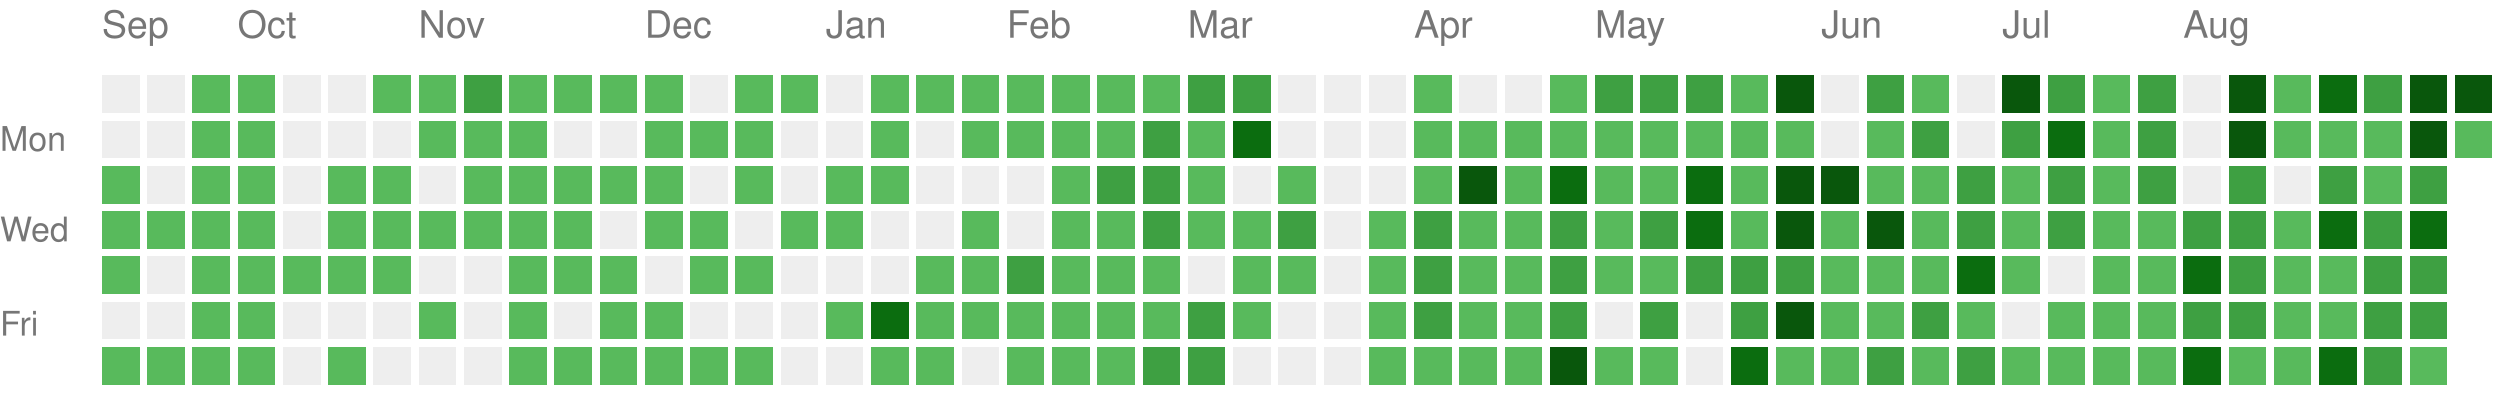
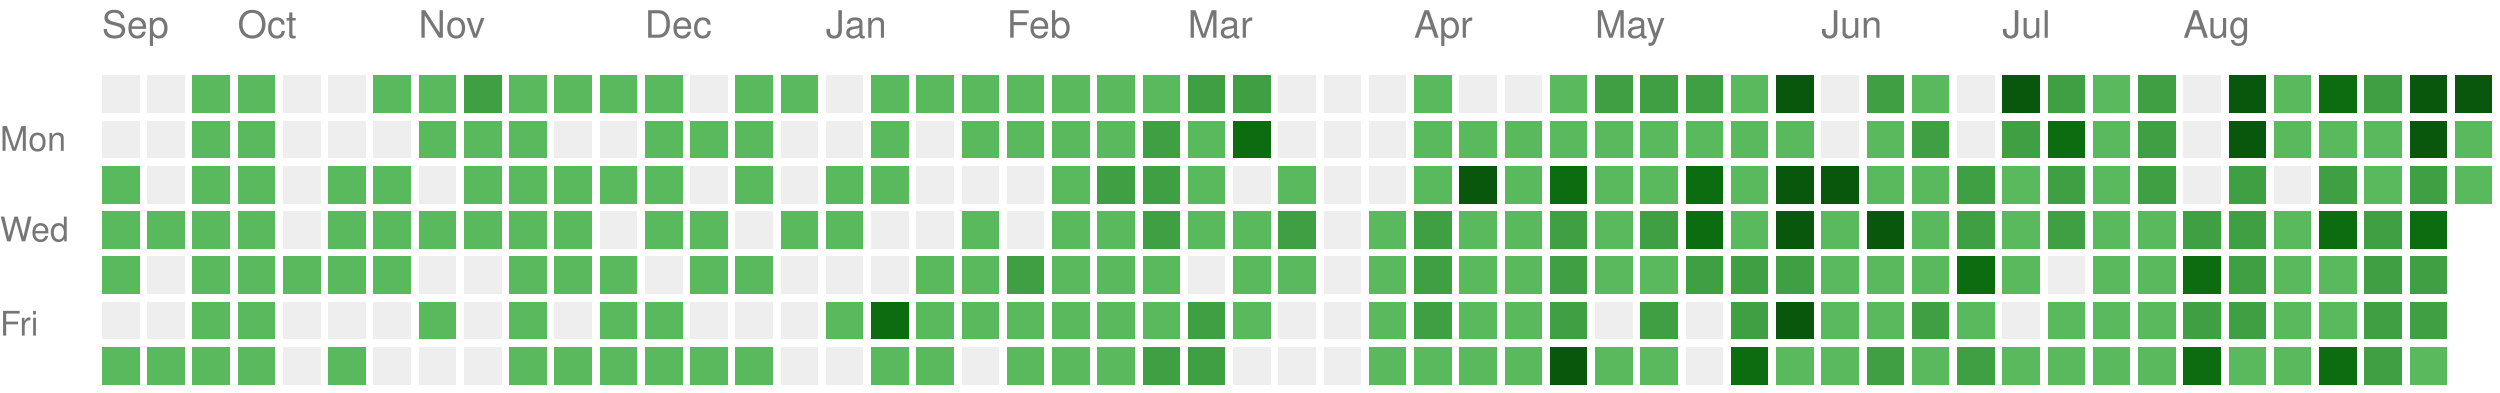
<svg xmlns="http://www.w3.org/2000/svg" version="1.1" width="663" height="104">
  <rect style="fill:#EEEEEE;shape-rendering:crispedges;" data-score="0" data-date="2025-09-14" x="27" y="20" width="10" height="10" />
  <rect style="fill:#EEEEEE;shape-rendering:crispedges;" data-score="0" data-date="2025-09-21" x="39" y="20" width="10" height="10" />
  <rect style="fill:#58ba5c;shape-rendering:crispedges;" data-score="1" data-date="2025-09-28" x="51" y="20" width="10" height="10" />
  <rect style="fill:#58ba5c;shape-rendering:crispedges;" data-score="1" data-date="2025-10-05" x="63" y="20" width="10" height="10" />
  <rect style="fill:#EEEEEE;shape-rendering:crispedges;" data-score="0" data-date="2025-10-12" x="75" y="20" width="10" height="10" />
  <rect style="fill:#EEEEEE;shape-rendering:crispedges;" data-score="0" data-date="2025-10-19" x="87" y="20" width="10" height="10" />
  <rect style="fill:#58ba5c;shape-rendering:crispedges;" data-score="1" data-date="2025-10-26" x="99" y="20" width="10" height="10" />
  <rect style="fill:#58ba5c;shape-rendering:crispedges;" data-score="1" data-date="2025-11-02" x="111" y="20" width="10" height="10" />
  <rect style="fill:#3ea042;shape-rendering:crispedges;" data-score="2" data-date="2025-11-09" x="123" y="20" width="10" height="10" />
  <rect style="fill:#58ba5c;shape-rendering:crispedges;" data-score="1" data-date="2025-11-16" x="135" y="20" width="10" height="10" />
  <rect style="fill:#58ba5c;shape-rendering:crispedges;" data-score="1" data-date="2025-11-23" x="147" y="20" width="10" height="10" />
  <rect style="fill:#58ba5c;shape-rendering:crispedges;" data-score="1" data-date="2025-11-30" x="159" y="20" width="10" height="10" />
  <rect style="fill:#58ba5c;shape-rendering:crispedges;" data-score="1" data-date="2025-12-07" x="171" y="20" width="10" height="10" />
  <rect style="fill:#EEEEEE;shape-rendering:crispedges;" data-score="0" data-date="2025-12-14" x="183" y="20" width="10" height="10" />
  <rect style="fill:#58ba5c;shape-rendering:crispedges;" data-score="1" data-date="2025-12-21" x="195" y="20" width="10" height="10" />
  <rect style="fill:#58ba5c;shape-rendering:crispedges;" data-score="1" data-date="2025-12-28" x="207" y="20" width="10" height="10" />
  <rect style="fill:#EEEEEE;shape-rendering:crispedges;" data-score="0" data-date="2026-01-04" x="219" y="20" width="10" height="10" />
  <rect style="fill:#58ba5c;shape-rendering:crispedges;" data-score="1" data-date="2026-01-11" x="231" y="20" width="10" height="10" />
  <rect style="fill:#58ba5c;shape-rendering:crispedges;" data-score="1" data-date="2026-01-18" x="243" y="20" width="10" height="10" />
  <rect style="fill:#58ba5c;shape-rendering:crispedges;" data-score="1" data-date="2026-01-25" x="255" y="20" width="10" height="10" />
  <rect style="fill:#58ba5c;shape-rendering:crispedges;" data-score="1" data-date="2026-02-01" x="267" y="20" width="10" height="10" />
  <rect style="fill:#58ba5c;shape-rendering:crispedges;" data-score="1" data-date="2026-02-08" x="279" y="20" width="10" height="10" />
  <rect style="fill:#58ba5c;shape-rendering:crispedges;" data-score="1" data-date="2026-02-15" x="291" y="20" width="10" height="10" />
  <rect style="fill:#58ba5c;shape-rendering:crispedges;" data-score="1" data-date="2026-02-22" x="303" y="20" width="10" height="10" />
  <rect style="fill:#3ea042;shape-rendering:crispedges;" data-score="2" data-date="2026-03-01" x="315" y="20" width="10" height="10" />
  <rect style="fill:#3ea042;shape-rendering:crispedges;" data-score="2" data-date="2026-03-08" x="327" y="20" width="10" height="10" />
  <rect style="fill:#EEEEEE;shape-rendering:crispedges;" data-score="0" data-date="2026-03-15" x="339" y="20" width="10" height="10" />
  <rect style="fill:#EEEEEE;shape-rendering:crispedges;" data-score="0" data-date="2026-03-22" x="351" y="20" width="10" height="10" />
  <rect style="fill:#EEEEEE;shape-rendering:crispedges;" data-score="0" data-date="2026-03-29" x="363" y="20" width="10" height="10" />
  <rect style="fill:#58ba5c;shape-rendering:crispedges;" data-score="1" data-date="2026-04-05" x="375" y="20" width="10" height="10" />
  <rect style="fill:#EEEEEE;shape-rendering:crispedges;" data-score="0" data-date="2026-04-12" x="387" y="20" width="10" height="10" />
  <rect style="fill:#EEEEEE;shape-rendering:crispedges;" data-score="0" data-date="2026-04-19" x="399" y="20" width="10" height="10" />
  <rect style="fill:#58ba5c;shape-rendering:crispedges;" data-score="1" data-date="2026-04-26" x="411" y="20" width="10" height="10" />
  <rect style="fill:#3ea042;shape-rendering:crispedges;" data-score="2" data-date="2026-05-03" x="423" y="20" width="10" height="10" />
  <rect style="fill:#3ea042;shape-rendering:crispedges;" data-score="2" data-date="2026-05-10" x="435" y="20" width="10" height="10" />
  <rect style="fill:#3ea042;shape-rendering:crispedges;" data-score="2" data-date="2026-05-17" x="447" y="20" width="10" height="10" />
  <rect style="fill:#58ba5c;shape-rendering:crispedges;" data-score="1" data-date="2026-05-24" x="459" y="20" width="10" height="10" />
  <rect style="fill:#09570c;shape-rendering:crispedges;" data-score="4" data-date="2026-05-31" x="471" y="20" width="10" height="10" />
  <rect style="fill:#EEEEEE;shape-rendering:crispedges;" data-score="0" data-date="2026-06-07" x="483" y="20" width="10" height="10" />
  <rect style="fill:#3ea042;shape-rendering:crispedges;" data-score="2" data-date="2026-06-14" x="495" y="20" width="10" height="10" />
  <rect style="fill:#58ba5c;shape-rendering:crispedges;" data-score="1" data-date="2026-06-21" x="507" y="20" width="10" height="10" />
  <rect style="fill:#EEEEEE;shape-rendering:crispedges;" data-score="0" data-date="2026-06-28" x="519" y="20" width="10" height="10" />
  <rect style="fill:#09570c;shape-rendering:crispedges;" data-score="4" data-date="2026-07-05" x="531" y="20" width="10" height="10" />
  <rect style="fill:#3ea042;shape-rendering:crispedges;" data-score="2" data-date="2026-07-12" x="543" y="20" width="10" height="10" />
  <rect style="fill:#58ba5c;shape-rendering:crispedges;" data-score="1" data-date="2026-07-19" x="555" y="20" width="10" height="10" />
  <rect style="fill:#3ea042;shape-rendering:crispedges;" data-score="2" data-date="2026-07-26" x="567" y="20" width="10" height="10" />
  <rect style="fill:#EEEEEE;shape-rendering:crispedges;" data-score="0" data-date="2026-08-02" x="579" y="20" width="10" height="10" />
  <rect style="fill:#09570c;shape-rendering:crispedges;" data-score="4" data-date="2026-08-09" x="591" y="20" width="10" height="10" />
  <rect style="fill:#58ba5c;shape-rendering:crispedges;" data-score="1" data-date="2026-08-16" x="603" y="20" width="10" height="10" />
  <rect style="fill:#0b6d0f;shape-rendering:crispedges;" data-score="3" data-date="2026-08-23" x="615" y="20" width="10" height="10" />
  <rect style="fill:#3ea042;shape-rendering:crispedges;" data-score="2" data-date="2026-08-30" x="627" y="20" width="10" height="10" />
  <rect style="fill:#09570c;shape-rendering:crispedges;" data-score="4" data-date="2026-09-06" x="639" y="20" width="10" height="10" />
  <rect style="fill:#09570c;shape-rendering:crispedges;" data-score="4" data-date="2026-09-13" x="651" y="20" width="10" height="10" />
  <rect style="fill:#EEEEEE;shape-rendering:crispedges;" data-score="0" data-date="2025-09-15" x="27" y="32" width="10" height="10" />
  <rect style="fill:#EEEEEE;shape-rendering:crispedges;" data-score="0" data-date="2025-09-22" x="39" y="32" width="10" height="10" />
  <rect style="fill:#58ba5c;shape-rendering:crispedges;" data-score="1" data-date="2025-09-29" x="51" y="32" width="10" height="10" />
  <rect style="fill:#58ba5c;shape-rendering:crispedges;" data-score="1" data-date="2025-10-06" x="63" y="32" width="10" height="10" />
  <rect style="fill:#EEEEEE;shape-rendering:crispedges;" data-score="0" data-date="2025-10-13" x="75" y="32" width="10" height="10" />
  <rect style="fill:#EEEEEE;shape-rendering:crispedges;" data-score="0" data-date="2025-10-20" x="87" y="32" width="10" height="10" />
  <rect style="fill:#EEEEEE;shape-rendering:crispedges;" data-score="0" data-date="2025-10-27" x="99" y="32" width="10" height="10" />
  <rect style="fill:#58ba5c;shape-rendering:crispedges;" data-score="1" data-date="2025-11-03" x="111" y="32" width="10" height="10" />
  <rect style="fill:#58ba5c;shape-rendering:crispedges;" data-score="1" data-date="2025-11-10" x="123" y="32" width="10" height="10" />
  <rect style="fill:#58ba5c;shape-rendering:crispedges;" data-score="1" data-date="2025-11-17" x="135" y="32" width="10" height="10" />
  <rect style="fill:#EEEEEE;shape-rendering:crispedges;" data-score="0" data-date="2025-11-24" x="147" y="32" width="10" height="10" />
  <rect style="fill:#EEEEEE;shape-rendering:crispedges;" data-score="0" data-date="2025-12-01" x="159" y="32" width="10" height="10" />
  <rect style="fill:#58ba5c;shape-rendering:crispedges;" data-score="1" data-date="2025-12-08" x="171" y="32" width="10" height="10" />
  <rect style="fill:#58ba5c;shape-rendering:crispedges;" data-score="1" data-date="2025-12-15" x="183" y="32" width="10" height="10" />
  <rect style="fill:#58ba5c;shape-rendering:crispedges;" data-score="1" data-date="2025-12-22" x="195" y="32" width="10" height="10" />
  <rect style="fill:#EEEEEE;shape-rendering:crispedges;" data-score="0" data-date="2025-12-29" x="207" y="32" width="10" height="10" />
  <rect style="fill:#EEEEEE;shape-rendering:crispedges;" data-score="0" data-date="2026-01-05" x="219" y="32" width="10" height="10" />
  <rect style="fill:#58ba5c;shape-rendering:crispedges;" data-score="1" data-date="2026-01-12" x="231" y="32" width="10" height="10" />
  <rect style="fill:#EEEEEE;shape-rendering:crispedges;" data-score="0" data-date="2026-01-19" x="243" y="32" width="10" height="10" />
  <rect style="fill:#58ba5c;shape-rendering:crispedges;" data-score="1" data-date="2026-01-26" x="255" y="32" width="10" height="10" />
  <rect style="fill:#58ba5c;shape-rendering:crispedges;" data-score="1" data-date="2026-02-02" x="267" y="32" width="10" height="10" />
  <rect style="fill:#58ba5c;shape-rendering:crispedges;" data-score="1" data-date="2026-02-09" x="279" y="32" width="10" height="10" />
  <rect style="fill:#58ba5c;shape-rendering:crispedges;" data-score="1" data-date="2026-02-16" x="291" y="32" width="10" height="10" />
  <rect style="fill:#3ea042;shape-rendering:crispedges;" data-score="2" data-date="2026-02-23" x="303" y="32" width="10" height="10" />
  <rect style="fill:#58ba5c;shape-rendering:crispedges;" data-score="1" data-date="2026-03-02" x="315" y="32" width="10" height="10" />
  <rect style="fill:#0b6d0f;shape-rendering:crispedges;" data-score="3" data-date="2026-03-09" x="327" y="32" width="10" height="10" />
  <rect style="fill:#EEEEEE;shape-rendering:crispedges;" data-score="0" data-date="2026-03-16" x="339" y="32" width="10" height="10" />
  <rect style="fill:#EEEEEE;shape-rendering:crispedges;" data-score="0" data-date="2026-03-23" x="351" y="32" width="10" height="10" />
  <rect style="fill:#EEEEEE;shape-rendering:crispedges;" data-score="0" data-date="2026-03-30" x="363" y="32" width="10" height="10" />
  <rect style="fill:#58ba5c;shape-rendering:crispedges;" data-score="1" data-date="2026-04-06" x="375" y="32" width="10" height="10" />
  <rect style="fill:#58ba5c;shape-rendering:crispedges;" data-score="1" data-date="2026-04-13" x="387" y="32" width="10" height="10" />
  <rect style="fill:#58ba5c;shape-rendering:crispedges;" data-score="1" data-date="2026-04-20" x="399" y="32" width="10" height="10" />
  <rect style="fill:#58ba5c;shape-rendering:crispedges;" data-score="1" data-date="2026-04-27" x="411" y="32" width="10" height="10" />
  <rect style="fill:#58ba5c;shape-rendering:crispedges;" data-score="1" data-date="2026-05-04" x="423" y="32" width="10" height="10" />
  <rect style="fill:#58ba5c;shape-rendering:crispedges;" data-score="1" data-date="2026-05-11" x="435" y="32" width="10" height="10" />
  <rect style="fill:#58ba5c;shape-rendering:crispedges;" data-score="1" data-date="2026-05-18" x="447" y="32" width="10" height="10" />
  <rect style="fill:#58ba5c;shape-rendering:crispedges;" data-score="1" data-date="2026-05-25" x="459" y="32" width="10" height="10" />
  <rect style="fill:#58ba5c;shape-rendering:crispedges;" data-score="1" data-date="2026-06-01" x="471" y="32" width="10" height="10" />
  <rect style="fill:#EEEEEE;shape-rendering:crispedges;" data-score="0" data-date="2026-06-08" x="483" y="32" width="10" height="10" />
  <rect style="fill:#58ba5c;shape-rendering:crispedges;" data-score="1" data-date="2026-06-15" x="495" y="32" width="10" height="10" />
  <rect style="fill:#3ea042;shape-rendering:crispedges;" data-score="2" data-date="2026-06-22" x="507" y="32" width="10" height="10" />
  <rect style="fill:#EEEEEE;shape-rendering:crispedges;" data-score="0" data-date="2026-06-29" x="519" y="32" width="10" height="10" />
  <rect style="fill:#3ea042;shape-rendering:crispedges;" data-score="2" data-date="2026-07-06" x="531" y="32" width="10" height="10" />
  <rect style="fill:#0b6d0f;shape-rendering:crispedges;" data-score="3" data-date="2026-07-13" x="543" y="32" width="10" height="10" />
  <rect style="fill:#58ba5c;shape-rendering:crispedges;" data-score="1" data-date="2026-07-20" x="555" y="32" width="10" height="10" />
  <rect style="fill:#3ea042;shape-rendering:crispedges;" data-score="2" data-date="2026-07-27" x="567" y="32" width="10" height="10" />
  <rect style="fill:#EEEEEE;shape-rendering:crispedges;" data-score="0" data-date="2026-08-03" x="579" y="32" width="10" height="10" />
  <rect style="fill:#09570c;shape-rendering:crispedges;" data-score="4" data-date="2026-08-10" x="591" y="32" width="10" height="10" />
  <rect style="fill:#58ba5c;shape-rendering:crispedges;" data-score="1" data-date="2026-08-17" x="603" y="32" width="10" height="10" />
  <rect style="fill:#58ba5c;shape-rendering:crispedges;" data-score="1" data-date="2026-08-24" x="615" y="32" width="10" height="10" />
  <rect style="fill:#58ba5c;shape-rendering:crispedges;" data-score="1" data-date="2026-08-31" x="627" y="32" width="10" height="10" />
  <rect style="fill:#09570c;shape-rendering:crispedges;" data-score="4" data-date="2026-09-07" x="639" y="32" width="10" height="10" />
  <rect style="fill:#58ba5c;shape-rendering:crispedges;" data-score="1" data-date="2026-09-14" x="651" y="32" width="10" height="10" />
  <rect style="fill:#58ba5c;shape-rendering:crispedges;" data-score="1" data-date="2025-09-16" x="27" y="44" width="10" height="10" />
  <rect style="fill:#EEEEEE;shape-rendering:crispedges;" data-score="0" data-date="2025-09-23" x="39" y="44" width="10" height="10" />
  <rect style="fill:#58ba5c;shape-rendering:crispedges;" data-score="1" data-date="2025-09-30" x="51" y="44" width="10" height="10" />
  <rect style="fill:#58ba5c;shape-rendering:crispedges;" data-score="1" data-date="2025-10-07" x="63" y="44" width="10" height="10" />
  <rect style="fill:#EEEEEE;shape-rendering:crispedges;" data-score="0" data-date="2025-10-14" x="75" y="44" width="10" height="10" />
  <rect style="fill:#58ba5c;shape-rendering:crispedges;" data-score="1" data-date="2025-10-21" x="87" y="44" width="10" height="10" />
  <rect style="fill:#58ba5c;shape-rendering:crispedges;" data-score="1" data-date="2025-10-28" x="99" y="44" width="10" height="10" />
  <rect style="fill:#EEEEEE;shape-rendering:crispedges;" data-score="0" data-date="2025-11-04" x="111" y="44" width="10" height="10" />
  <rect style="fill:#58ba5c;shape-rendering:crispedges;" data-score="1" data-date="2025-11-11" x="123" y="44" width="10" height="10" />
  <rect style="fill:#58ba5c;shape-rendering:crispedges;" data-score="1" data-date="2025-11-18" x="135" y="44" width="10" height="10" />
  <rect style="fill:#58ba5c;shape-rendering:crispedges;" data-score="1" data-date="2025-11-25" x="147" y="44" width="10" height="10" />
  <rect style="fill:#58ba5c;shape-rendering:crispedges;" data-score="1" data-date="2025-12-02" x="159" y="44" width="10" height="10" />
  <rect style="fill:#58ba5c;shape-rendering:crispedges;" data-score="1" data-date="2025-12-09" x="171" y="44" width="10" height="10" />
  <rect style="fill:#EEEEEE;shape-rendering:crispedges;" data-score="0" data-date="2025-12-16" x="183" y="44" width="10" height="10" />
  <rect style="fill:#58ba5c;shape-rendering:crispedges;" data-score="1" data-date="2025-12-23" x="195" y="44" width="10" height="10" />
  <rect style="fill:#EEEEEE;shape-rendering:crispedges;" data-score="0" data-date="2025-12-30" x="207" y="44" width="10" height="10" />
  <rect style="fill:#58ba5c;shape-rendering:crispedges;" data-score="1" data-date="2026-01-06" x="219" y="44" width="10" height="10" />
  <rect style="fill:#58ba5c;shape-rendering:crispedges;" data-score="1" data-date="2026-01-13" x="231" y="44" width="10" height="10" />
  <rect style="fill:#EEEEEE;shape-rendering:crispedges;" data-score="0" data-date="2026-01-20" x="243" y="44" width="10" height="10" />
  <rect style="fill:#EEEEEE;shape-rendering:crispedges;" data-score="0" data-date="2026-01-27" x="255" y="44" width="10" height="10" />
  <rect style="fill:#EEEEEE;shape-rendering:crispedges;" data-score="0" data-date="2026-02-03" x="267" y="44" width="10" height="10" />
  <rect style="fill:#58ba5c;shape-rendering:crispedges;" data-score="1" data-date="2026-02-10" x="279" y="44" width="10" height="10" />
  <rect style="fill:#3ea042;shape-rendering:crispedges;" data-score="2" data-date="2026-02-17" x="291" y="44" width="10" height="10" />
  <rect style="fill:#3ea042;shape-rendering:crispedges;" data-score="2" data-date="2026-02-24" x="303" y="44" width="10" height="10" />
  <rect style="fill:#58ba5c;shape-rendering:crispedges;" data-score="1" data-date="2026-03-03" x="315" y="44" width="10" height="10" />
  <rect style="fill:#EEEEEE;shape-rendering:crispedges;" data-score="0" data-date="2026-03-10" x="327" y="44" width="10" height="10" />
  <rect style="fill:#58ba5c;shape-rendering:crispedges;" data-score="1" data-date="2026-03-17" x="339" y="44" width="10" height="10" />
  <rect style="fill:#EEEEEE;shape-rendering:crispedges;" data-score="0" data-date="2026-03-24" x="351" y="44" width="10" height="10" />
  <rect style="fill:#EEEEEE;shape-rendering:crispedges;" data-score="0" data-date="2026-03-31" x="363" y="44" width="10" height="10" />
  <rect style="fill:#58ba5c;shape-rendering:crispedges;" data-score="1" data-date="2026-04-07" x="375" y="44" width="10" height="10" />
  <rect style="fill:#09570c;shape-rendering:crispedges;" data-score="4" data-date="2026-04-14" x="387" y="44" width="10" height="10" />
  <rect style="fill:#58ba5c;shape-rendering:crispedges;" data-score="1" data-date="2026-04-21" x="399" y="44" width="10" height="10" />
  <rect style="fill:#0b6d0f;shape-rendering:crispedges;" data-score="3" data-date="2026-04-28" x="411" y="44" width="10" height="10" />
  <rect style="fill:#58ba5c;shape-rendering:crispedges;" data-score="1" data-date="2026-05-05" x="423" y="44" width="10" height="10" />
  <rect style="fill:#58ba5c;shape-rendering:crispedges;" data-score="1" data-date="2026-05-12" x="435" y="44" width="10" height="10" />
  <rect style="fill:#0b6d0f;shape-rendering:crispedges;" data-score="3" data-date="2026-05-19" x="447" y="44" width="10" height="10" />
  <rect style="fill:#58ba5c;shape-rendering:crispedges;" data-score="1" data-date="2026-05-26" x="459" y="44" width="10" height="10" />
  <rect style="fill:#09570c;shape-rendering:crispedges;" data-score="4" data-date="2026-06-02" x="471" y="44" width="10" height="10" />
  <rect style="fill:#09570c;shape-rendering:crispedges;" data-score="4" data-date="2026-06-09" x="483" y="44" width="10" height="10" />
  <rect style="fill:#58ba5c;shape-rendering:crispedges;" data-score="1" data-date="2026-06-16" x="495" y="44" width="10" height="10" />
  <rect style="fill:#58ba5c;shape-rendering:crispedges;" data-score="1" data-date="2026-06-23" x="507" y="44" width="10" height="10" />
  <rect style="fill:#3ea042;shape-rendering:crispedges;" data-score="2" data-date="2026-06-30" x="519" y="44" width="10" height="10" />
  <rect style="fill:#58ba5c;shape-rendering:crispedges;" data-score="1" data-date="2026-07-07" x="531" y="44" width="10" height="10" />
  <rect style="fill:#3ea042;shape-rendering:crispedges;" data-score="2" data-date="2026-07-14" x="543" y="44" width="10" height="10" />
  <rect style="fill:#58ba5c;shape-rendering:crispedges;" data-score="1" data-date="2026-07-21" x="555" y="44" width="10" height="10" />
  <rect style="fill:#3ea042;shape-rendering:crispedges;" data-score="2" data-date="2026-07-28" x="567" y="44" width="10" height="10" />
  <rect style="fill:#EEEEEE;shape-rendering:crispedges;" data-score="0" data-date="2026-08-04" x="579" y="44" width="10" height="10" />
  <rect style="fill:#3ea042;shape-rendering:crispedges;" data-score="2" data-date="2026-08-11" x="591" y="44" width="10" height="10" />
  <rect style="fill:#EEEEEE;shape-rendering:crispedges;" data-score="0" data-date="2026-08-18" x="603" y="44" width="10" height="10" />
  <rect style="fill:#3ea042;shape-rendering:crispedges;" data-score="2" data-date="2026-08-25" x="615" y="44" width="10" height="10" />
  <rect style="fill:#58ba5c;shape-rendering:crispedges;" data-score="1" data-date="2026-09-01" x="627" y="44" width="10" height="10" />
  <rect style="fill:#3ea042;shape-rendering:crispedges;" data-score="2" data-date="2026-09-08" x="639" y="44" width="10" height="10" />
+   <rect style="fill:#58ba5c;shape-rendering:crispedges;" data-score="1" data-date="2026-09-15" x="651" y="44" width="10" height="10" />
  <rect style="fill:#58ba5c;shape-rendering:crispedges;" data-score="1" data-date="2025-09-17" x="27" y="56" width="10" height="10" />
  <rect style="fill:#58ba5c;shape-rendering:crispedges;" data-score="1" data-date="2025-09-24" x="39" y="56" width="10" height="10" />
  <rect style="fill:#58ba5c;shape-rendering:crispedges;" data-score="1" data-date="2025-10-01" x="51" y="56" width="10" height="10" />
  <rect style="fill:#58ba5c;shape-rendering:crispedges;" data-score="1" data-date="2025-10-08" x="63" y="56" width="10" height="10" />
  <rect style="fill:#EEEEEE;shape-rendering:crispedges;" data-score="0" data-date="2025-10-15" x="75" y="56" width="10" height="10" />
  <rect style="fill:#58ba5c;shape-rendering:crispedges;" data-score="1" data-date="2025-10-22" x="87" y="56" width="10" height="10" />
  <rect style="fill:#58ba5c;shape-rendering:crispedges;" data-score="1" data-date="2025-10-29" x="99" y="56" width="10" height="10" />
  <rect style="fill:#58ba5c;shape-rendering:crispedges;" data-score="1" data-date="2025-11-05" x="111" y="56" width="10" height="10" />
  <rect style="fill:#58ba5c;shape-rendering:crispedges;" data-score="1" data-date="2025-11-12" x="123" y="56" width="10" height="10" />
  <rect style="fill:#58ba5c;shape-rendering:crispedges;" data-score="1" data-date="2025-11-19" x="135" y="56" width="10" height="10" />
  <rect style="fill:#58ba5c;shape-rendering:crispedges;" data-score="1" data-date="2025-11-26" x="147" y="56" width="10" height="10" />
  <rect style="fill:#EEEEEE;shape-rendering:crispedges;" data-score="0" data-date="2025-12-03" x="159" y="56" width="10" height="10" />
  <rect style="fill:#58ba5c;shape-rendering:crispedges;" data-score="1" data-date="2025-12-10" x="171" y="56" width="10" height="10" />
  <rect style="fill:#58ba5c;shape-rendering:crispedges;" data-score="1" data-date="2025-12-17" x="183" y="56" width="10" height="10" />
  <rect style="fill:#EEEEEE;shape-rendering:crispedges;" data-score="0" data-date="2025-12-24" x="195" y="56" width="10" height="10" />
  <rect style="fill:#58ba5c;shape-rendering:crispedges;" data-score="1" data-date="2025-12-31" x="207" y="56" width="10" height="10" />
  <rect style="fill:#58ba5c;shape-rendering:crispedges;" data-score="1" data-date="2026-01-07" x="219" y="56" width="10" height="10" />
  <rect style="fill:#EEEEEE;shape-rendering:crispedges;" data-score="0" data-date="2026-01-14" x="231" y="56" width="10" height="10" />
  <rect style="fill:#EEEEEE;shape-rendering:crispedges;" data-score="0" data-date="2026-01-21" x="243" y="56" width="10" height="10" />
  <rect style="fill:#58ba5c;shape-rendering:crispedges;" data-score="1" data-date="2026-01-28" x="255" y="56" width="10" height="10" />
  <rect style="fill:#EEEEEE;shape-rendering:crispedges;" data-score="0" data-date="2026-02-04" x="267" y="56" width="10" height="10" />
  <rect style="fill:#58ba5c;shape-rendering:crispedges;" data-score="1" data-date="2026-02-11" x="279" y="56" width="10" height="10" />
  <rect style="fill:#58ba5c;shape-rendering:crispedges;" data-score="1" data-date="2026-02-18" x="291" y="56" width="10" height="10" />
  <rect style="fill:#3ea042;shape-rendering:crispedges;" data-score="2" data-date="2026-02-25" x="303" y="56" width="10" height="10" />
  <rect style="fill:#58ba5c;shape-rendering:crispedges;" data-score="1" data-date="2026-03-04" x="315" y="56" width="10" height="10" />
  <rect style="fill:#58ba5c;shape-rendering:crispedges;" data-score="1" data-date="2026-03-11" x="327" y="56" width="10" height="10" />
  <rect style="fill:#3ea042;shape-rendering:crispedges;" data-score="2" data-date="2026-03-18" x="339" y="56" width="10" height="10" />
  <rect style="fill:#EEEEEE;shape-rendering:crispedges;" data-score="0" data-date="2026-03-25" x="351" y="56" width="10" height="10" />
  <rect style="fill:#58ba5c;shape-rendering:crispedges;" data-score="1" data-date="2026-04-01" x="363" y="56" width="10" height="10" />
  <rect style="fill:#3ea042;shape-rendering:crispedges;" data-score="2" data-date="2026-04-08" x="375" y="56" width="10" height="10" />
  <rect style="fill:#58ba5c;shape-rendering:crispedges;" data-score="1" data-date="2026-04-15" x="387" y="56" width="10" height="10" />
  <rect style="fill:#58ba5c;shape-rendering:crispedges;" data-score="1" data-date="2026-04-22" x="399" y="56" width="10" height="10" />
  <rect style="fill:#3ea042;shape-rendering:crispedges;" data-score="2" data-date="2026-04-29" x="411" y="56" width="10" height="10" />
  <rect style="fill:#58ba5c;shape-rendering:crispedges;" data-score="1" data-date="2026-05-06" x="423" y="56" width="10" height="10" />
  <rect style="fill:#3ea042;shape-rendering:crispedges;" data-score="2" data-date="2026-05-13" x="435" y="56" width="10" height="10" />
  <rect style="fill:#0b6d0f;shape-rendering:crispedges;" data-score="3" data-date="2026-05-20" x="447" y="56" width="10" height="10" />
  <rect style="fill:#58ba5c;shape-rendering:crispedges;" data-score="1" data-date="2026-05-27" x="459" y="56" width="10" height="10" />
  <rect style="fill:#09570c;shape-rendering:crispedges;" data-score="4" data-date="2026-06-03" x="471" y="56" width="10" height="10" />
  <rect style="fill:#58ba5c;shape-rendering:crispedges;" data-score="1" data-date="2026-06-10" x="483" y="56" width="10" height="10" />
  <rect style="fill:#09570c;shape-rendering:crispedges;" data-score="4" data-date="2026-06-17" x="495" y="56" width="10" height="10" />
  <rect style="fill:#58ba5c;shape-rendering:crispedges;" data-score="1" data-date="2026-06-24" x="507" y="56" width="10" height="10" />
  <rect style="fill:#3ea042;shape-rendering:crispedges;" data-score="2" data-date="2026-07-01" x="519" y="56" width="10" height="10" />
  <rect style="fill:#58ba5c;shape-rendering:crispedges;" data-score="1" data-date="2026-07-08" x="531" y="56" width="10" height="10" />
  <rect style="fill:#3ea042;shape-rendering:crispedges;" data-score="2" data-date="2026-07-15" x="543" y="56" width="10" height="10" />
  <rect style="fill:#58ba5c;shape-rendering:crispedges;" data-score="1" data-date="2026-07-22" x="555" y="56" width="10" height="10" />
  <rect style="fill:#58ba5c;shape-rendering:crispedges;" data-score="1" data-date="2026-07-29" x="567" y="56" width="10" height="10" />
  <rect style="fill:#3ea042;shape-rendering:crispedges;" data-score="2" data-date="2026-08-05" x="579" y="56" width="10" height="10" />
  <rect style="fill:#3ea042;shape-rendering:crispedges;" data-score="2" data-date="2026-08-12" x="591" y="56" width="10" height="10" />
  <rect style="fill:#58ba5c;shape-rendering:crispedges;" data-score="1" data-date="2026-08-19" x="603" y="56" width="10" height="10" />
  <rect style="fill:#0b6d0f;shape-rendering:crispedges;" data-score="3" data-date="2026-08-26" x="615" y="56" width="10" height="10" />
  <rect style="fill:#3ea042;shape-rendering:crispedges;" data-score="2" data-date="2026-09-02" x="627" y="56" width="10" height="10" />
  <rect style="fill:#0b6d0f;shape-rendering:crispedges;" data-score="3" data-date="2026-09-09" x="639" y="56" width="10" height="10" />
  <rect style="fill:#58ba5c;shape-rendering:crispedges;" data-score="1" data-date="2025-09-18" x="27" y="68" width="10" height="10" />
  <rect style="fill:#EEEEEE;shape-rendering:crispedges;" data-score="0" data-date="2025-09-25" x="39" y="68" width="10" height="10" />
  <rect style="fill:#58ba5c;shape-rendering:crispedges;" data-score="1" data-date="2025-10-02" x="51" y="68" width="10" height="10" />
  <rect style="fill:#58ba5c;shape-rendering:crispedges;" data-score="1" data-date="2025-10-09" x="63" y="68" width="10" height="10" />
  <rect style="fill:#58ba5c;shape-rendering:crispedges;" data-score="1" data-date="2025-10-16" x="75" y="68" width="10" height="10" />
  <rect style="fill:#58ba5c;shape-rendering:crispedges;" data-score="1" data-date="2025-10-23" x="87" y="68" width="10" height="10" />
  <rect style="fill:#58ba5c;shape-rendering:crispedges;" data-score="1" data-date="2025-10-30" x="99" y="68" width="10" height="10" />
  <rect style="fill:#EEEEEE;shape-rendering:crispedges;" data-score="0" data-date="2025-11-06" x="111" y="68" width="10" height="10" />
  <rect style="fill:#EEEEEE;shape-rendering:crispedges;" data-score="0" data-date="2025-11-13" x="123" y="68" width="10" height="10" />
  <rect style="fill:#58ba5c;shape-rendering:crispedges;" data-score="1" data-date="2025-11-20" x="135" y="68" width="10" height="10" />
  <rect style="fill:#58ba5c;shape-rendering:crispedges;" data-score="1" data-date="2025-11-27" x="147" y="68" width="10" height="10" />
  <rect style="fill:#58ba5c;shape-rendering:crispedges;" data-score="1" data-date="2025-12-04" x="159" y="68" width="10" height="10" />
  <rect style="fill:#EEEEEE;shape-rendering:crispedges;" data-score="0" data-date="2025-12-11" x="171" y="68" width="10" height="10" />
  <rect style="fill:#58ba5c;shape-rendering:crispedges;" data-score="1" data-date="2025-12-18" x="183" y="68" width="10" height="10" />
  <rect style="fill:#58ba5c;shape-rendering:crispedges;" data-score="1" data-date="2025-12-25" x="195" y="68" width="10" height="10" />
  <rect style="fill:#EEEEEE;shape-rendering:crispedges;" data-score="0" data-date="2026-01-01" x="207" y="68" width="10" height="10" />
  <rect style="fill:#EEEEEE;shape-rendering:crispedges;" data-score="0" data-date="2026-01-08" x="219" y="68" width="10" height="10" />
  <rect style="fill:#EEEEEE;shape-rendering:crispedges;" data-score="0" data-date="2026-01-15" x="231" y="68" width="10" height="10" />
  <rect style="fill:#58ba5c;shape-rendering:crispedges;" data-score="1" data-date="2026-01-22" x="243" y="68" width="10" height="10" />
  <rect style="fill:#58ba5c;shape-rendering:crispedges;" data-score="1" data-date="2026-01-29" x="255" y="68" width="10" height="10" />
  <rect style="fill:#3ea042;shape-rendering:crispedges;" data-score="2" data-date="2026-02-05" x="267" y="68" width="10" height="10" />
  <rect style="fill:#58ba5c;shape-rendering:crispedges;" data-score="1" data-date="2026-02-12" x="279" y="68" width="10" height="10" />
  <rect style="fill:#58ba5c;shape-rendering:crispedges;" data-score="1" data-date="2026-02-19" x="291" y="68" width="10" height="10" />
  <rect style="fill:#58ba5c;shape-rendering:crispedges;" data-score="1" data-date="2026-02-26" x="303" y="68" width="10" height="10" />
  <rect style="fill:#EEEEEE;shape-rendering:crispedges;" data-score="0" data-date="2026-03-05" x="315" y="68" width="10" height="10" />
  <rect style="fill:#58ba5c;shape-rendering:crispedges;" data-score="1" data-date="2026-03-12" x="327" y="68" width="10" height="10" />
  <rect style="fill:#58ba5c;shape-rendering:crispedges;" data-score="1" data-date="2026-03-19" x="339" y="68" width="10" height="10" />
  <rect style="fill:#EEEEEE;shape-rendering:crispedges;" data-score="0" data-date="2026-03-26" x="351" y="68" width="10" height="10" />
  <rect style="fill:#58ba5c;shape-rendering:crispedges;" data-score="1" data-date="2026-04-02" x="363" y="68" width="10" height="10" />
  <rect style="fill:#3ea042;shape-rendering:crispedges;" data-score="2" data-date="2026-04-09" x="375" y="68" width="10" height="10" />
  <rect style="fill:#58ba5c;shape-rendering:crispedges;" data-score="1" data-date="2026-04-16" x="387" y="68" width="10" height="10" />
  <rect style="fill:#58ba5c;shape-rendering:crispedges;" data-score="1" data-date="2026-04-23" x="399" y="68" width="10" height="10" />
  <rect style="fill:#3ea042;shape-rendering:crispedges;" data-score="2" data-date="2026-04-30" x="411" y="68" width="10" height="10" />
  <rect style="fill:#58ba5c;shape-rendering:crispedges;" data-score="1" data-date="2026-05-07" x="423" y="68" width="10" height="10" />
  <rect style="fill:#58ba5c;shape-rendering:crispedges;" data-score="1" data-date="2026-05-14" x="435" y="68" width="10" height="10" />
  <rect style="fill:#3ea042;shape-rendering:crispedges;" data-score="2" data-date="2026-05-21" x="447" y="68" width="10" height="10" />
  <rect style="fill:#3ea042;shape-rendering:crispedges;" data-score="2" data-date="2026-05-28" x="459" y="68" width="10" height="10" />
  <rect style="fill:#3ea042;shape-rendering:crispedges;" data-score="2" data-date="2026-06-04" x="471" y="68" width="10" height="10" />
  <rect style="fill:#58ba5c;shape-rendering:crispedges;" data-score="1" data-date="2026-06-11" x="483" y="68" width="10" height="10" />
  <rect style="fill:#58ba5c;shape-rendering:crispedges;" data-score="1" data-date="2026-06-18" x="495" y="68" width="10" height="10" />
  <rect style="fill:#58ba5c;shape-rendering:crispedges;" data-score="1" data-date="2026-06-25" x="507" y="68" width="10" height="10" />
  <rect style="fill:#0b6d0f;shape-rendering:crispedges;" data-score="3" data-date="2026-07-02" x="519" y="68" width="10" height="10" />
  <rect style="fill:#58ba5c;shape-rendering:crispedges;" data-score="1" data-date="2026-07-09" x="531" y="68" width="10" height="10" />
  <rect style="fill:#EEEEEE;shape-rendering:crispedges;" data-score="0" data-date="2026-07-16" x="543" y="68" width="10" height="10" />
  <rect style="fill:#58ba5c;shape-rendering:crispedges;" data-score="1" data-date="2026-07-23" x="555" y="68" width="10" height="10" />
  <rect style="fill:#58ba5c;shape-rendering:crispedges;" data-score="1" data-date="2026-07-30" x="567" y="68" width="10" height="10" />
  <rect style="fill:#0b6d0f;shape-rendering:crispedges;" data-score="3" data-date="2026-08-06" x="579" y="68" width="10" height="10" />
  <rect style="fill:#3ea042;shape-rendering:crispedges;" data-score="2" data-date="2026-08-13" x="591" y="68" width="10" height="10" />
  <rect style="fill:#58ba5c;shape-rendering:crispedges;" data-score="1" data-date="2026-08-20" x="603" y="68" width="10" height="10" />
  <rect style="fill:#58ba5c;shape-rendering:crispedges;" data-score="1" data-date="2026-08-27" x="615" y="68" width="10" height="10" />
  <rect style="fill:#3ea042;shape-rendering:crispedges;" data-score="2" data-date="2026-09-03" x="627" y="68" width="10" height="10" />
  <rect style="fill:#3ea042;shape-rendering:crispedges;" data-score="2" data-date="2026-09-10" x="639" y="68" width="10" height="10" />
  <rect style="fill:#EEEEEE;shape-rendering:crispedges;" data-score="0" data-date="2025-09-19" x="27" y="80" width="10" height="10" />
  <rect style="fill:#EEEEEE;shape-rendering:crispedges;" data-score="0" data-date="2025-09-26" x="39" y="80" width="10" height="10" />
  <rect style="fill:#58ba5c;shape-rendering:crispedges;" data-score="1" data-date="2025-10-03" x="51" y="80" width="10" height="10" />
  <rect style="fill:#58ba5c;shape-rendering:crispedges;" data-score="1" data-date="2025-10-10" x="63" y="80" width="10" height="10" />
  <rect style="fill:#EEEEEE;shape-rendering:crispedges;" data-score="0" data-date="2025-10-17" x="75" y="80" width="10" height="10" />
  <rect style="fill:#EEEEEE;shape-rendering:crispedges;" data-score="0" data-date="2025-10-24" x="87" y="80" width="10" height="10" />
  <rect style="fill:#EEEEEE;shape-rendering:crispedges;" data-score="0" data-date="2025-10-31" x="99" y="80" width="10" height="10" />
  <rect style="fill:#58ba5c;shape-rendering:crispedges;" data-score="1" data-date="2025-11-07" x="111" y="80" width="10" height="10" />
  <rect style="fill:#EEEEEE;shape-rendering:crispedges;" data-score="0" data-date="2025-11-14" x="123" y="80" width="10" height="10" />
  <rect style="fill:#58ba5c;shape-rendering:crispedges;" data-score="1" data-date="2025-11-21" x="135" y="80" width="10" height="10" />
  <rect style="fill:#EEEEEE;shape-rendering:crispedges;" data-score="0" data-date="2025-11-28" x="147" y="80" width="10" height="10" />
  <rect style="fill:#58ba5c;shape-rendering:crispedges;" data-score="1" data-date="2025-12-05" x="159" y="80" width="10" height="10" />
  <rect style="fill:#58ba5c;shape-rendering:crispedges;" data-score="1" data-date="2025-12-12" x="171" y="80" width="10" height="10" />
  <rect style="fill:#EEEEEE;shape-rendering:crispedges;" data-score="0" data-date="2025-12-19" x="183" y="80" width="10" height="10" />
  <rect style="fill:#EEEEEE;shape-rendering:crispedges;" data-score="0" data-date="2025-12-26" x="195" y="80" width="10" height="10" />
  <rect style="fill:#EEEEEE;shape-rendering:crispedges;" data-score="0" data-date="2026-01-02" x="207" y="80" width="10" height="10" />
  <rect style="fill:#58ba5c;shape-rendering:crispedges;" data-score="1" data-date="2026-01-09" x="219" y="80" width="10" height="10" />
  <rect style="fill:#0b6d0f;shape-rendering:crispedges;" data-score="3" data-date="2026-01-16" x="231" y="80" width="10" height="10" />
  <rect style="fill:#58ba5c;shape-rendering:crispedges;" data-score="1" data-date="2026-01-23" x="243" y="80" width="10" height="10" />
  <rect style="fill:#58ba5c;shape-rendering:crispedges;" data-score="1" data-date="2026-01-30" x="255" y="80" width="10" height="10" />
  <rect style="fill:#58ba5c;shape-rendering:crispedges;" data-score="1" data-date="2026-02-06" x="267" y="80" width="10" height="10" />
  <rect style="fill:#58ba5c;shape-rendering:crispedges;" data-score="1" data-date="2026-02-13" x="279" y="80" width="10" height="10" />
  <rect style="fill:#58ba5c;shape-rendering:crispedges;" data-score="1" data-date="2026-02-20" x="291" y="80" width="10" height="10" />
  <rect style="fill:#58ba5c;shape-rendering:crispedges;" data-score="1" data-date="2026-02-27" x="303" y="80" width="10" height="10" />
  <rect style="fill:#3ea042;shape-rendering:crispedges;" data-score="2" data-date="2026-03-06" x="315" y="80" width="10" height="10" />
  <rect style="fill:#58ba5c;shape-rendering:crispedges;" data-score="1" data-date="2026-03-13" x="327" y="80" width="10" height="10" />
  <rect style="fill:#EEEEEE;shape-rendering:crispedges;" data-score="0" data-date="2026-03-20" x="339" y="80" width="10" height="10" />
  <rect style="fill:#EEEEEE;shape-rendering:crispedges;" data-score="0" data-date="2026-03-27" x="351" y="80" width="10" height="10" />
  <rect style="fill:#58ba5c;shape-rendering:crispedges;" data-score="1" data-date="2026-04-03" x="363" y="80" width="10" height="10" />
  <rect style="fill:#3ea042;shape-rendering:crispedges;" data-score="2" data-date="2026-04-10" x="375" y="80" width="10" height="10" />
  <rect style="fill:#58ba5c;shape-rendering:crispedges;" data-score="1" data-date="2026-04-17" x="387" y="80" width="10" height="10" />
  <rect style="fill:#58ba5c;shape-rendering:crispedges;" data-score="1" data-date="2026-04-24" x="399" y="80" width="10" height="10" />
  <rect style="fill:#3ea042;shape-rendering:crispedges;" data-score="2" data-date="2026-05-01" x="411" y="80" width="10" height="10" />
  <rect style="fill:#EEEEEE;shape-rendering:crispedges;" data-score="0" data-date="2026-05-08" x="423" y="80" width="10" height="10" />
  <rect style="fill:#3ea042;shape-rendering:crispedges;" data-score="2" data-date="2026-05-15" x="435" y="80" width="10" height="10" />
  <rect style="fill:#EEEEEE;shape-rendering:crispedges;" data-score="0" data-date="2026-05-22" x="447" y="80" width="10" height="10" />
  <rect style="fill:#3ea042;shape-rendering:crispedges;" data-score="2" data-date="2026-05-29" x="459" y="80" width="10" height="10" />
  <rect style="fill:#09570c;shape-rendering:crispedges;" data-score="4" data-date="2026-06-05" x="471" y="80" width="10" height="10" />
  <rect style="fill:#58ba5c;shape-rendering:crispedges;" data-score="1" data-date="2026-06-12" x="483" y="80" width="10" height="10" />
  <rect style="fill:#58ba5c;shape-rendering:crispedges;" data-score="1" data-date="2026-06-19" x="495" y="80" width="10" height="10" />
  <rect style="fill:#3ea042;shape-rendering:crispedges;" data-score="2" data-date="2026-06-26" x="507" y="80" width="10" height="10" />
  <rect style="fill:#58ba5c;shape-rendering:crispedges;" data-score="1" data-date="2026-07-03" x="519" y="80" width="10" height="10" />
  <rect style="fill:#EEEEEE;shape-rendering:crispedges;" data-score="0" data-date="2026-07-10" x="531" y="80" width="10" height="10" />
  <rect style="fill:#58ba5c;shape-rendering:crispedges;" data-score="1" data-date="2026-07-17" x="543" y="80" width="10" height="10" />
  <rect style="fill:#58ba5c;shape-rendering:crispedges;" data-score="1" data-date="2026-07-24" x="555" y="80" width="10" height="10" />
  <rect style="fill:#58ba5c;shape-rendering:crispedges;" data-score="1" data-date="2026-07-31" x="567" y="80" width="10" height="10" />
  <rect style="fill:#3ea042;shape-rendering:crispedges;" data-score="2" data-date="2026-08-07" x="579" y="80" width="10" height="10" />
  <rect style="fill:#3ea042;shape-rendering:crispedges;" data-score="2" data-date="2026-08-14" x="591" y="80" width="10" height="10" />
  <rect style="fill:#58ba5c;shape-rendering:crispedges;" data-score="1" data-date="2026-08-21" x="603" y="80" width="10" height="10" />
  <rect style="fill:#58ba5c;shape-rendering:crispedges;" data-score="1" data-date="2026-08-28" x="615" y="80" width="10" height="10" />
  <rect style="fill:#3ea042;shape-rendering:crispedges;" data-score="2" data-date="2026-09-04" x="627" y="80" width="10" height="10" />
  <rect style="fill:#3ea042;shape-rendering:crispedges;" data-score="2" data-date="2026-09-11" x="639" y="80" width="10" height="10" />
  <rect style="fill:#58ba5c;shape-rendering:crispedges;" data-score="1" data-date="2025-09-20" x="27" y="92" width="10" height="10" />
  <rect style="fill:#58ba5c;shape-rendering:crispedges;" data-score="1" data-date="2025-09-27" x="39" y="92" width="10" height="10" />
  <rect style="fill:#58ba5c;shape-rendering:crispedges;" data-score="1" data-date="2025-10-04" x="51" y="92" width="10" height="10" />
  <rect style="fill:#58ba5c;shape-rendering:crispedges;" data-score="1" data-date="2025-10-11" x="63" y="92" width="10" height="10" />
  <rect style="fill:#EEEEEE;shape-rendering:crispedges;" data-score="0" data-date="2025-10-18" x="75" y="92" width="10" height="10" />
  <rect style="fill:#58ba5c;shape-rendering:crispedges;" data-score="1" data-date="2025-10-25" x="87" y="92" width="10" height="10" />
  <rect style="fill:#EEEEEE;shape-rendering:crispedges;" data-score="0" data-date="2025-11-01" x="99" y="92" width="10" height="10" />
  <rect style="fill:#EEEEEE;shape-rendering:crispedges;" data-score="0" data-date="2025-11-08" x="111" y="92" width="10" height="10" />
  <rect style="fill:#EEEEEE;shape-rendering:crispedges;" data-score="0" data-date="2025-11-15" x="123" y="92" width="10" height="10" />
  <rect style="fill:#58ba5c;shape-rendering:crispedges;" data-score="1" data-date="2025-11-22" x="135" y="92" width="10" height="10" />
  <rect style="fill:#58ba5c;shape-rendering:crispedges;" data-score="1" data-date="2025-11-29" x="147" y="92" width="10" height="10" />
  <rect style="fill:#58ba5c;shape-rendering:crispedges;" data-score="1" data-date="2025-12-06" x="159" y="92" width="10" height="10" />
  <rect style="fill:#58ba5c;shape-rendering:crispedges;" data-score="1" data-date="2025-12-13" x="171" y="92" width="10" height="10" />
  <rect style="fill:#58ba5c;shape-rendering:crispedges;" data-score="1" data-date="2025-12-20" x="183" y="92" width="10" height="10" />
  <rect style="fill:#58ba5c;shape-rendering:crispedges;" data-score="1" data-date="2025-12-27" x="195" y="92" width="10" height="10" />
  <rect style="fill:#EEEEEE;shape-rendering:crispedges;" data-score="0" data-date="2026-01-03" x="207" y="92" width="10" height="10" />
  <rect style="fill:#EEEEEE;shape-rendering:crispedges;" data-score="0" data-date="2026-01-10" x="219" y="92" width="10" height="10" />
  <rect style="fill:#58ba5c;shape-rendering:crispedges;" data-score="1" data-date="2026-01-17" x="231" y="92" width="10" height="10" />
  <rect style="fill:#58ba5c;shape-rendering:crispedges;" data-score="1" data-date="2026-01-24" x="243" y="92" width="10" height="10" />
  <rect style="fill:#EEEEEE;shape-rendering:crispedges;" data-score="0" data-date="2026-01-31" x="255" y="92" width="10" height="10" />
  <rect style="fill:#58ba5c;shape-rendering:crispedges;" data-score="1" data-date="2026-02-07" x="267" y="92" width="10" height="10" />
  <rect style="fill:#58ba5c;shape-rendering:crispedges;" data-score="1" data-date="2026-02-14" x="279" y="92" width="10" height="10" />
  <rect style="fill:#58ba5c;shape-rendering:crispedges;" data-score="1" data-date="2026-02-21" x="291" y="92" width="10" height="10" />
  <rect style="fill:#3ea042;shape-rendering:crispedges;" data-score="2" data-date="2026-02-28" x="303" y="92" width="10" height="10" />
  <rect style="fill:#3ea042;shape-rendering:crispedges;" data-score="2" data-date="2026-03-07" x="315" y="92" width="10" height="10" />
  <rect style="fill:#EEEEEE;shape-rendering:crispedges;" data-score="0" data-date="2026-03-14" x="327" y="92" width="10" height="10" />
  <rect style="fill:#EEEEEE;shape-rendering:crispedges;" data-score="0" data-date="2026-03-21" x="339" y="92" width="10" height="10" />
  <rect style="fill:#EEEEEE;shape-rendering:crispedges;" data-score="0" data-date="2026-03-28" x="351" y="92" width="10" height="10" />
  <rect style="fill:#58ba5c;shape-rendering:crispedges;" data-score="1" data-date="2026-04-04" x="363" y="92" width="10" height="10" />
  <rect style="fill:#58ba5c;shape-rendering:crispedges;" data-score="1" data-date="2026-04-11" x="375" y="92" width="10" height="10" />
  <rect style="fill:#58ba5c;shape-rendering:crispedges;" data-score="1" data-date="2026-04-18" x="387" y="92" width="10" height="10" />
  <rect style="fill:#58ba5c;shape-rendering:crispedges;" data-score="1" data-date="2026-04-25" x="399" y="92" width="10" height="10" />
  <rect style="fill:#09570c;shape-rendering:crispedges;" data-score="4" data-date="2026-05-02" x="411" y="92" width="10" height="10" />
  <rect style="fill:#58ba5c;shape-rendering:crispedges;" data-score="1" data-date="2026-05-09" x="423" y="92" width="10" height="10" />
  <rect style="fill:#58ba5c;shape-rendering:crispedges;" data-score="1" data-date="2026-05-16" x="435" y="92" width="10" height="10" />
  <rect style="fill:#EEEEEE;shape-rendering:crispedges;" data-score="0" data-date="2026-05-23" x="447" y="92" width="10" height="10" />
  <rect style="fill:#0b6d0f;shape-rendering:crispedges;" data-score="3" data-date="2026-05-30" x="459" y="92" width="10" height="10" />
  <rect style="fill:#58ba5c;shape-rendering:crispedges;" data-score="1" data-date="2026-06-06" x="471" y="92" width="10" height="10" />
  <rect style="fill:#58ba5c;shape-rendering:crispedges;" data-score="1" data-date="2026-06-13" x="483" y="92" width="10" height="10" />
  <rect style="fill:#3ea042;shape-rendering:crispedges;" data-score="2" data-date="2026-06-20" x="495" y="92" width="10" height="10" />
  <rect style="fill:#58ba5c;shape-rendering:crispedges;" data-score="1" data-date="2026-06-27" x="507" y="92" width="10" height="10" />
  <rect style="fill:#3ea042;shape-rendering:crispedges;" data-score="2" data-date="2026-07-04" x="519" y="92" width="10" height="10" />
  <rect style="fill:#58ba5c;shape-rendering:crispedges;" data-score="1" data-date="2026-07-11" x="531" y="92" width="10" height="10" />
  <rect style="fill:#58ba5c;shape-rendering:crispedges;" data-score="1" data-date="2026-07-18" x="543" y="92" width="10" height="10" />
  <rect style="fill:#58ba5c;shape-rendering:crispedges;" data-score="1" data-date="2026-07-25" x="555" y="92" width="10" height="10" />
  <rect style="fill:#58ba5c;shape-rendering:crispedges;" data-score="1" data-date="2026-08-01" x="567" y="92" width="10" height="10" />
  <rect style="fill:#0b6d0f;shape-rendering:crispedges;" data-score="3" data-date="2026-08-08" x="579" y="92" width="10" height="10" />
  <rect style="fill:#58ba5c;shape-rendering:crispedges;" data-score="1" data-date="2026-08-15" x="591" y="92" width="10" height="10" />
  <rect style="fill:#58ba5c;shape-rendering:crispedges;" data-score="1" data-date="2026-08-22" x="603" y="92" width="10" height="10" />
  <rect style="fill:#0b6d0f;shape-rendering:crispedges;" data-score="3" data-date="2026-08-29" x="615" y="92" width="10" height="10" />
  <rect style="fill:#3ea042;shape-rendering:crispedges;" data-score="2" data-date="2026-09-05" x="627" y="92" width="10" height="10" />
  <rect style="fill:#58ba5c;shape-rendering:crispedges;" data-score="1" data-date="2026-09-12" x="639" y="92" width="10" height="10" />
  <text style="fill:#767676;text-anchor:start;text-align:center;font-family:-apple-system, BlinkMacSystemFont, 'Segoe UI', Helvetica, Arial, sans-serif, 'Apple Color Emoji', 'Segoe UI Emoji', 'Segoe UI Symbol';white-space:nowrap;font-size:9px;display:none;" x="0" y="28">Sun</text>
  <text style="fill:#767676;text-anchor:start;text-align:center;font-family:-apple-system, BlinkMacSystemFont, 'Segoe UI', Helvetica, Arial, sans-serif, 'Apple Color Emoji', 'Segoe UI Emoji', 'Segoe UI Symbol';white-space:nowrap;font-size:9px;" x="0" y="40">Mon</text>
  <text style="fill:#767676;text-anchor:start;text-align:center;font-family:-apple-system, BlinkMacSystemFont, 'Segoe UI', Helvetica, Arial, sans-serif, 'Apple Color Emoji', 'Segoe UI Emoji', 'Segoe UI Symbol';white-space:nowrap;font-size:9px;display:none;" x="0" y="52">Tue</text>
  <text style="fill:#767676;text-anchor:start;text-align:center;font-family:-apple-system, BlinkMacSystemFont, 'Segoe UI', Helvetica, Arial, sans-serif, 'Apple Color Emoji', 'Segoe UI Emoji', 'Segoe UI Symbol';white-space:nowrap;font-size:9px;" x="0" y="64">Wed</text>
  <text style="fill:#767676;text-anchor:start;text-align:center;font-family:-apple-system, BlinkMacSystemFont, 'Segoe UI', Helvetica, Arial, sans-serif, 'Apple Color Emoji', 'Segoe UI Emoji', 'Segoe UI Symbol';white-space:nowrap;font-size:9px;display:none;" x="0" y="77">Thu</text>
  <text style="fill:#767676;text-anchor:start;text-align:center;font-family:-apple-system, BlinkMacSystemFont, 'Segoe UI', Helvetica, Arial, sans-serif, 'Apple Color Emoji', 'Segoe UI Emoji', 'Segoe UI Symbol';white-space:nowrap;font-size:9px;" x="0" y="89">Fri</text>
  <text style="fill:#767676;text-anchor:start;text-align:center;font-family:-apple-system, BlinkMacSystemFont, 'Segoe UI', Helvetica, Arial, sans-serif, 'Apple Color Emoji', 'Segoe UI Emoji', 'Segoe UI Symbol';white-space:nowrap;font-size:9px;display:none;" x="0" y="101">Sat</text>
  <text style="fill:#767676;text-anchor:start;text-align:center;font-family:-apple-system, BlinkMacSystemFont, 'Segoe UI', Helvetica, Arial, sans-serif, 'Apple Color Emoji', 'Segoe UI Emoji', 'Segoe UI Symbol';white-space:nowrap;font-size:10px;" x="27" y="10">Sep</text>
  <text style="fill:#767676;text-anchor:start;text-align:center;font-family:-apple-system, BlinkMacSystemFont, 'Segoe UI', Helvetica, Arial, sans-serif, 'Apple Color Emoji', 'Segoe UI Emoji', 'Segoe UI Symbol';white-space:nowrap;font-size:10px;" x="63" y="10">Oct</text>
  <text style="fill:#767676;text-anchor:start;text-align:center;font-family:-apple-system, BlinkMacSystemFont, 'Segoe UI', Helvetica, Arial, sans-serif, 'Apple Color Emoji', 'Segoe UI Emoji', 'Segoe UI Symbol';white-space:nowrap;font-size:10px;" x="111" y="10">Nov</text>
  <text style="fill:#767676;text-anchor:start;text-align:center;font-family:-apple-system, BlinkMacSystemFont, 'Segoe UI', Helvetica, Arial, sans-serif, 'Apple Color Emoji', 'Segoe UI Emoji', 'Segoe UI Symbol';white-space:nowrap;font-size:10px;" x="171" y="10">Dec</text>
  <text style="fill:#767676;text-anchor:start;text-align:center;font-family:-apple-system, BlinkMacSystemFont, 'Segoe UI', Helvetica, Arial, sans-serif, 'Apple Color Emoji', 'Segoe UI Emoji', 'Segoe UI Symbol';white-space:nowrap;font-size:10px;" x="219" y="10">Jan</text>
  <text style="fill:#767676;text-anchor:start;text-align:center;font-family:-apple-system, BlinkMacSystemFont, 'Segoe UI', Helvetica, Arial, sans-serif, 'Apple Color Emoji', 'Segoe UI Emoji', 'Segoe UI Symbol';white-space:nowrap;font-size:10px;" x="267" y="10">Feb</text>
  <text style="fill:#767676;text-anchor:start;text-align:center;font-family:-apple-system, BlinkMacSystemFont, 'Segoe UI', Helvetica, Arial, sans-serif, 'Apple Color Emoji', 'Segoe UI Emoji', 'Segoe UI Symbol';white-space:nowrap;font-size:10px;" x="315" y="10">Mar</text>
  <text style="fill:#767676;text-anchor:start;text-align:center;font-family:-apple-system, BlinkMacSystemFont, 'Segoe UI', Helvetica, Arial, sans-serif, 'Apple Color Emoji', 'Segoe UI Emoji', 'Segoe UI Symbol';white-space:nowrap;font-size:10px;" x="375" y="10">Apr</text>
  <text style="fill:#767676;text-anchor:start;text-align:center;font-family:-apple-system, BlinkMacSystemFont, 'Segoe UI', Helvetica, Arial, sans-serif, 'Apple Color Emoji', 'Segoe UI Emoji', 'Segoe UI Symbol';white-space:nowrap;font-size:10px;" x="423" y="10">May</text>
  <text style="fill:#767676;text-anchor:start;text-align:center;font-family:-apple-system, BlinkMacSystemFont, 'Segoe UI', Helvetica, Arial, sans-serif, 'Apple Color Emoji', 'Segoe UI Emoji', 'Segoe UI Symbol';white-space:nowrap;font-size:10px;" x="483" y="10">Jun</text>
  <text style="fill:#767676;text-anchor:start;text-align:center;font-family:-apple-system, BlinkMacSystemFont, 'Segoe UI', Helvetica, Arial, sans-serif, 'Apple Color Emoji', 'Segoe UI Emoji', 'Segoe UI Symbol';white-space:nowrap;font-size:10px;" x="531" y="10">Jul</text>
  <text style="fill:#767676;text-anchor:start;text-align:center;font-family:-apple-system, BlinkMacSystemFont, 'Segoe UI', Helvetica, Arial, sans-serif, 'Apple Color Emoji', 'Segoe UI Emoji', 'Segoe UI Symbol';white-space:nowrap;font-size:10px;" x="579" y="10">Aug</text>
</svg>
